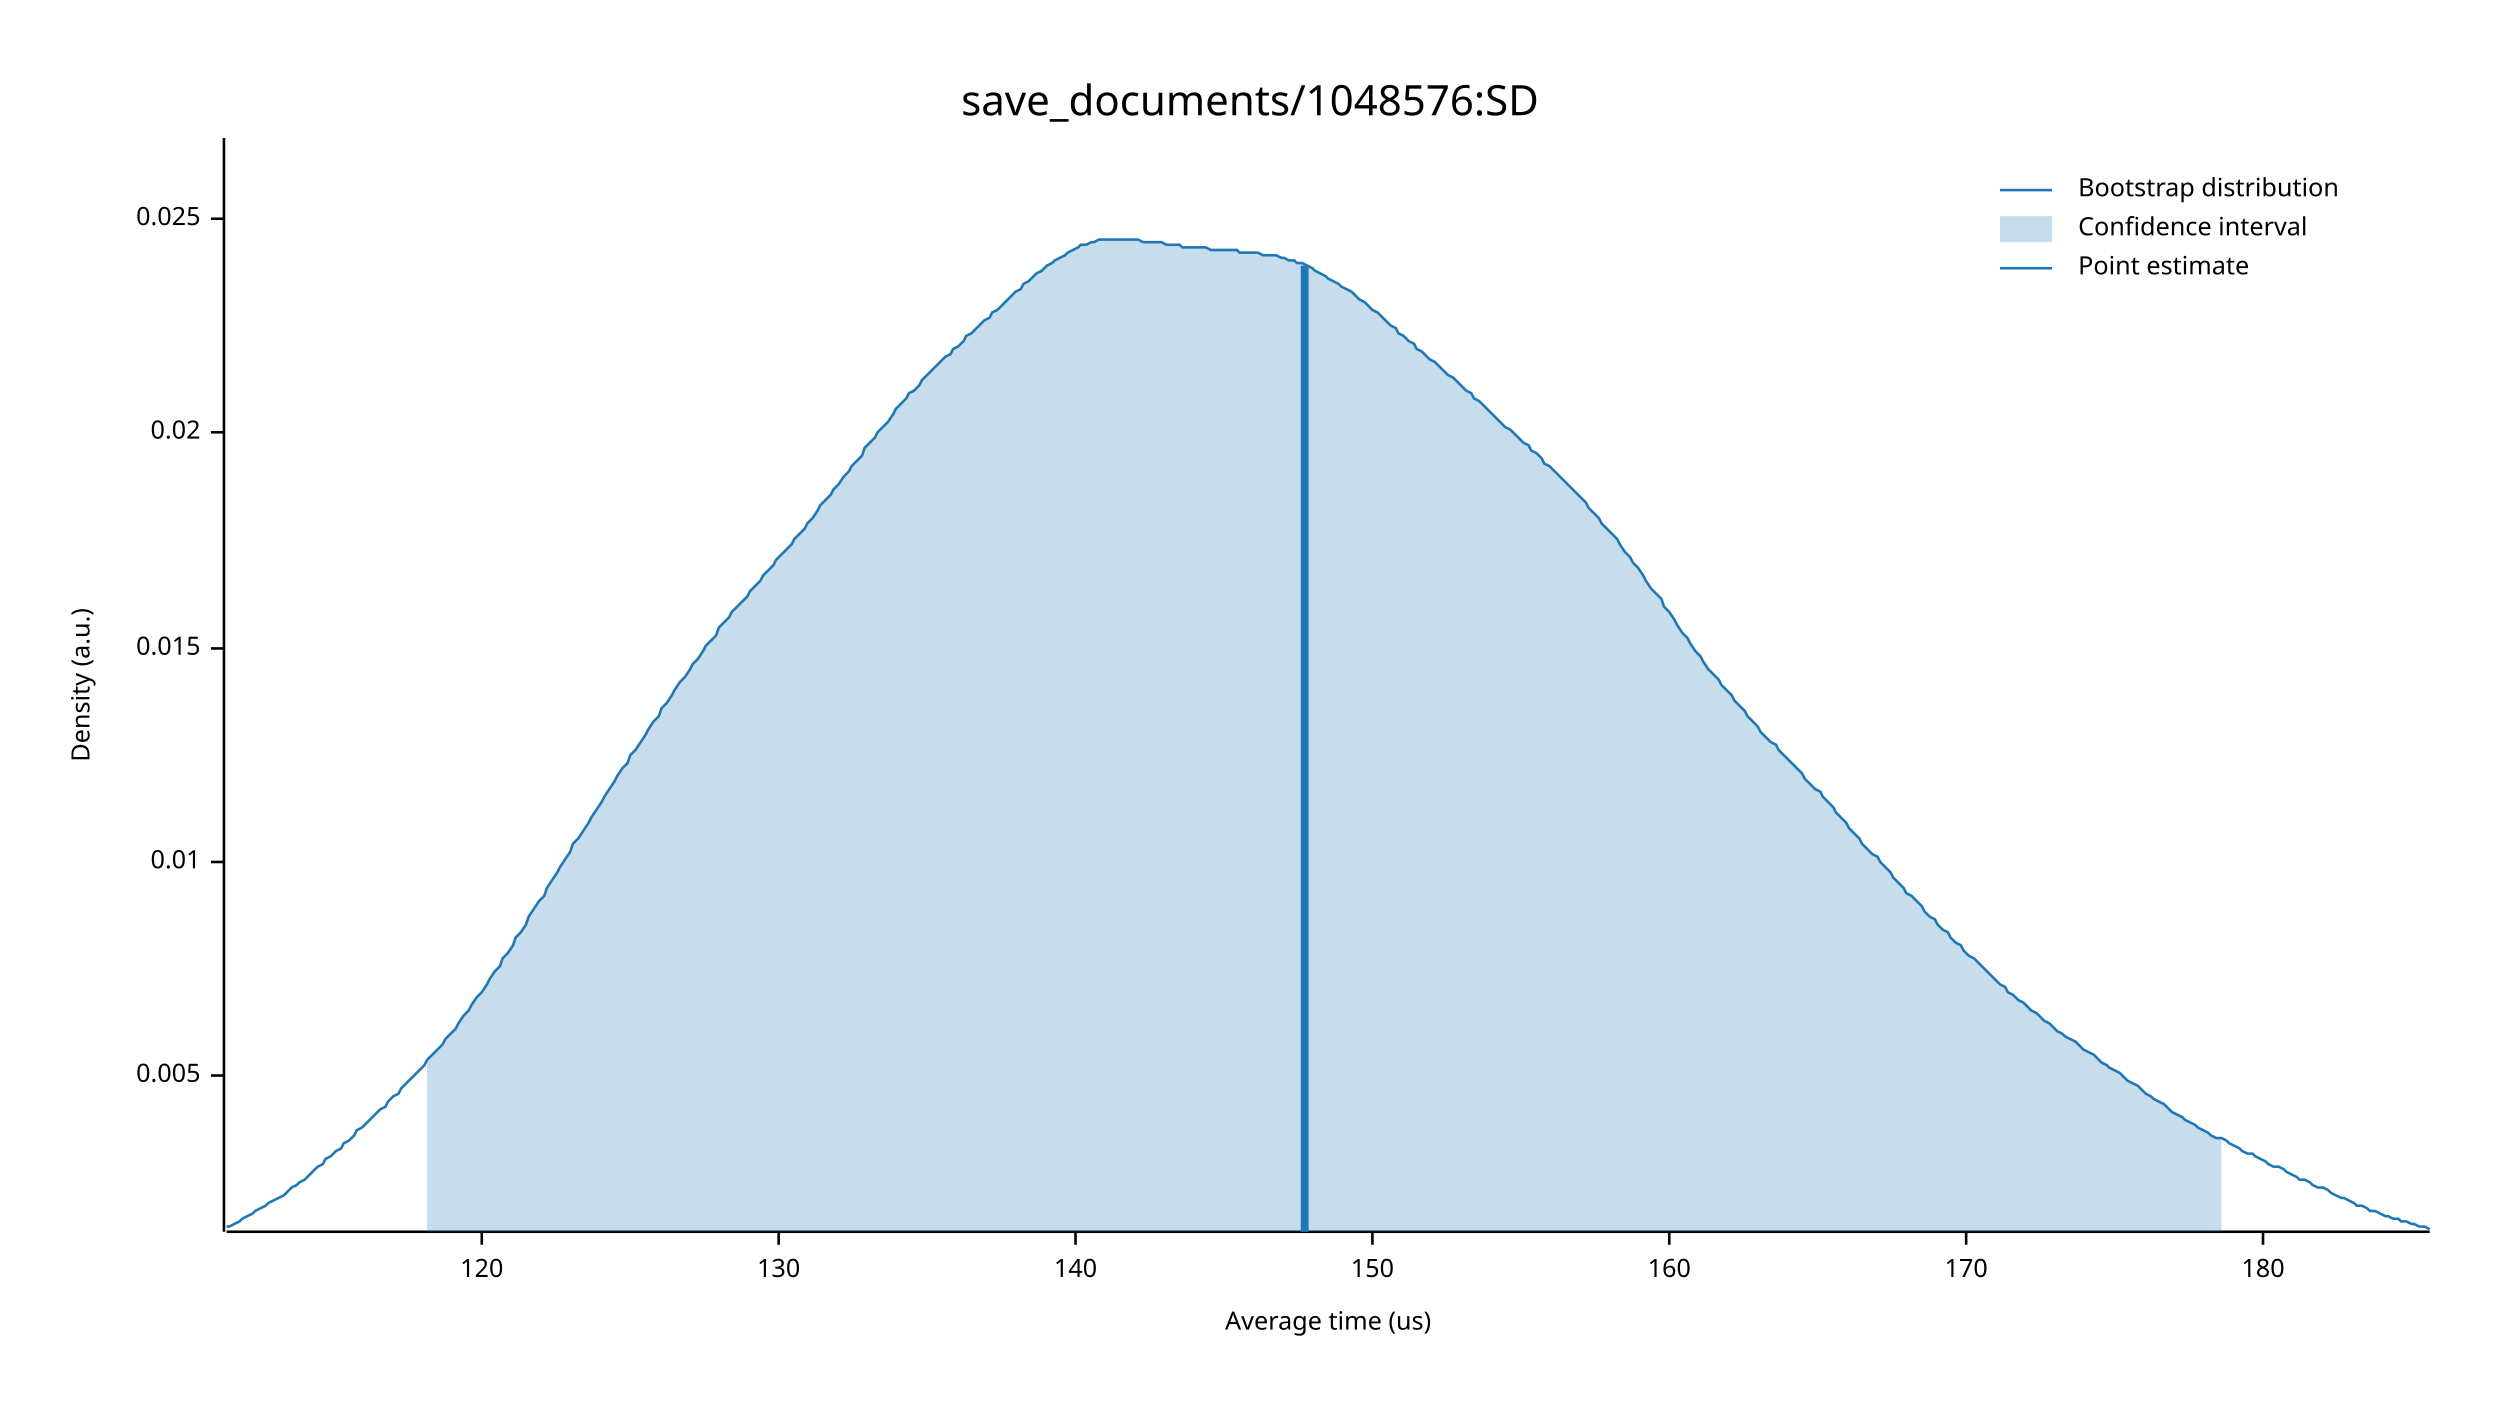
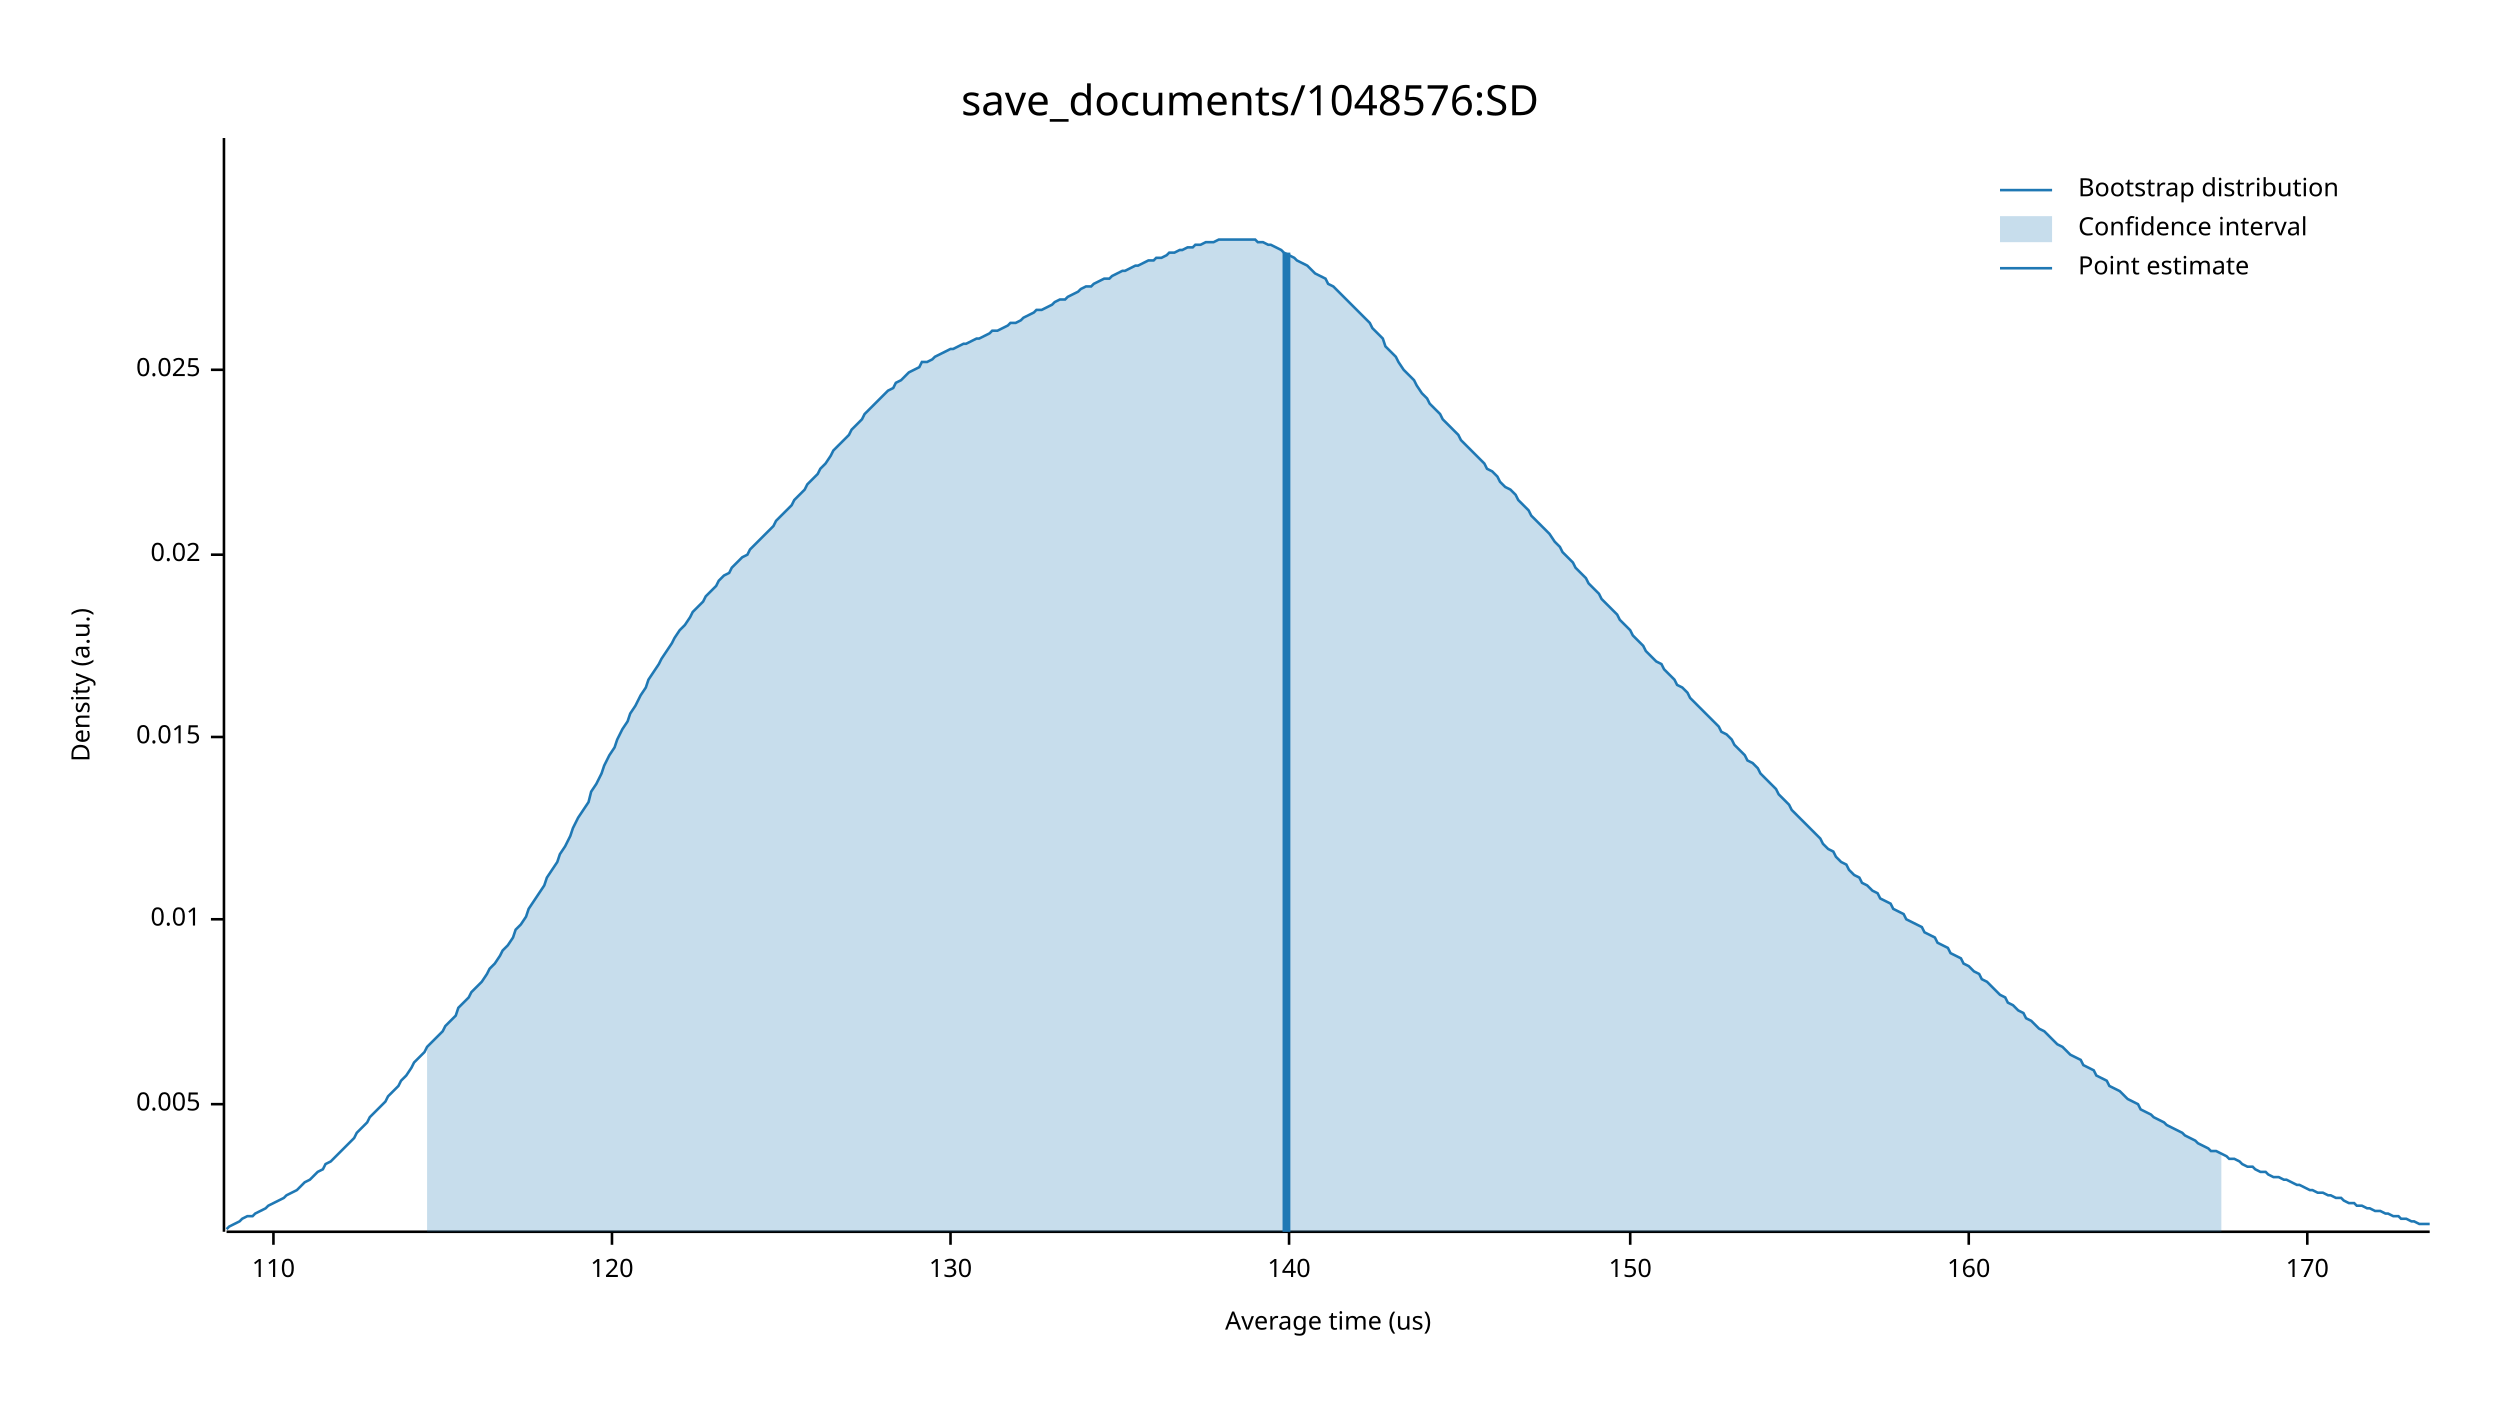
<svg xmlns="http://www.w3.org/2000/svg" width="960" height="540" viewBox="0 0 960 540">
  <text x="480" y="32" dy="0.76em" text-anchor="middle" font-family="sans-serif" font-size="16.129" opacity="1" fill="#000000">
save_documents/1048576:SD
</text>
  <text x="27" y="263" dy="0.76em" text-anchor="middle" font-family="sans-serif" font-size="9.677" opacity="1" fill="#000000" transform="rotate(270, 27, 263)">
Density (a.u.)
</text>
  <text x="510" y="513" dy="-0.5ex" text-anchor="middle" font-family="sans-serif" font-size="9.677" opacity="1" fill="#000000">
Average time (us)
</text>
  <polyline fill="none" opacity="1" stroke="#000000" stroke-width="1" points="86,53 86,473 " />
-   <text x="77" y="413" dy="0.5ex" text-anchor="end" font-family="sans-serif" font-size="9.677" opacity="1" fill="#000000">
+   <text x="77" y="424" dy="0.5ex" text-anchor="end" font-family="sans-serif" font-size="9.677" opacity="1" fill="#000000">
0.005
</text>
-   <polyline fill="none" opacity="1" stroke="#000000" stroke-width="1" points="81,413 86,413 " />
-   <text x="77" y="331" dy="0.5ex" text-anchor="end" font-family="sans-serif" font-size="9.677" opacity="1" fill="#000000">
+   <polyline fill="none" opacity="1" stroke="#000000" stroke-width="1" points="81,424 86,424 " />
+   <text x="77" y="353" dy="0.5ex" text-anchor="end" font-family="sans-serif" font-size="9.677" opacity="1" fill="#000000">
0.01
</text>
-   <polyline fill="none" opacity="1" stroke="#000000" stroke-width="1" points="81,331 86,331 " />
-   <text x="77" y="249" dy="0.5ex" text-anchor="end" font-family="sans-serif" font-size="9.677" opacity="1" fill="#000000">
+   <polyline fill="none" opacity="1" stroke="#000000" stroke-width="1" points="81,353 86,353 " />
+   <text x="77" y="283" dy="0.5ex" text-anchor="end" font-family="sans-serif" font-size="9.677" opacity="1" fill="#000000">
0.015
</text>
-   <polyline fill="none" opacity="1" stroke="#000000" stroke-width="1" points="81,249 86,249 " />
-   <text x="77" y="166" dy="0.5ex" text-anchor="end" font-family="sans-serif" font-size="9.677" opacity="1" fill="#000000">
+   <polyline fill="none" opacity="1" stroke="#000000" stroke-width="1" points="81,283 86,283 " />
+   <text x="77" y="213" dy="0.5ex" text-anchor="end" font-family="sans-serif" font-size="9.677" opacity="1" fill="#000000">
0.02
</text>
-   <polyline fill="none" opacity="1" stroke="#000000" stroke-width="1" points="81,166 86,166 " />
-   <text x="77" y="84" dy="0.5ex" text-anchor="end" font-family="sans-serif" font-size="9.677" opacity="1" fill="#000000">
+   <polyline fill="none" opacity="1" stroke="#000000" stroke-width="1" points="81,213 86,213 " />
+   <text x="77" y="142" dy="0.5ex" text-anchor="end" font-family="sans-serif" font-size="9.677" opacity="1" fill="#000000">
0.025
</text>
-   <polyline fill="none" opacity="1" stroke="#000000" stroke-width="1" points="81,84 86,84 " />
+   <polyline fill="none" opacity="1" stroke="#000000" stroke-width="1" points="81,142 86,142 " />
  <polyline fill="none" opacity="1" stroke="#000000" stroke-width="1" points="87,473 933,473 " />
-   <text x="185" y="483" dy="0.76em" text-anchor="middle" font-family="sans-serif" font-size="9.677" opacity="1" fill="#000000">
+   <text x="105" y="483" dy="0.76em" text-anchor="middle" font-family="sans-serif" font-size="9.677" opacity="1" fill="#000000">
+ 110
+ </text>
+   <polyline fill="none" opacity="1" stroke="#000000" stroke-width="1" points="105,473 105,478 " />
+   <text x="235" y="483" dy="0.76em" text-anchor="middle" font-family="sans-serif" font-size="9.677" opacity="1" fill="#000000">
120
</text>
-   <polyline fill="none" opacity="1" stroke="#000000" stroke-width="1" points="185,473 185,478 " />
-   <text x="299" y="483" dy="0.76em" text-anchor="middle" font-family="sans-serif" font-size="9.677" opacity="1" fill="#000000">
+   <polyline fill="none" opacity="1" stroke="#000000" stroke-width="1" points="235,473 235,478 " />
+   <text x="365" y="483" dy="0.76em" text-anchor="middle" font-family="sans-serif" font-size="9.677" opacity="1" fill="#000000">
130
</text>
-   <polyline fill="none" opacity="1" stroke="#000000" stroke-width="1" points="299,473 299,478 " />
-   <text x="413" y="483" dy="0.76em" text-anchor="middle" font-family="sans-serif" font-size="9.677" opacity="1" fill="#000000">
+   <polyline fill="none" opacity="1" stroke="#000000" stroke-width="1" points="365,473 365,478 " />
+   <text x="495" y="483" dy="0.76em" text-anchor="middle" font-family="sans-serif" font-size="9.677" opacity="1" fill="#000000">
140
</text>
-   <polyline fill="none" opacity="1" stroke="#000000" stroke-width="1" points="413,473 413,478 " />
-   <text x="527" y="483" dy="0.76em" text-anchor="middle" font-family="sans-serif" font-size="9.677" opacity="1" fill="#000000">
+   <polyline fill="none" opacity="1" stroke="#000000" stroke-width="1" points="495,473 495,478 " />
+   <text x="626" y="483" dy="0.76em" text-anchor="middle" font-family="sans-serif" font-size="9.677" opacity="1" fill="#000000">
150
</text>
-   <polyline fill="none" opacity="1" stroke="#000000" stroke-width="1" points="527,473 527,478 " />
-   <text x="641" y="483" dy="0.76em" text-anchor="middle" font-family="sans-serif" font-size="9.677" opacity="1" fill="#000000">
+   <polyline fill="none" opacity="1" stroke="#000000" stroke-width="1" points="626,473 626,478 " />
+   <text x="756" y="483" dy="0.76em" text-anchor="middle" font-family="sans-serif" font-size="9.677" opacity="1" fill="#000000">
160
</text>
-   <polyline fill="none" opacity="1" stroke="#000000" stroke-width="1" points="641,473 641,478 " />
-   <text x="755" y="483" dy="0.76em" text-anchor="middle" font-family="sans-serif" font-size="9.677" opacity="1" fill="#000000">
+   <polyline fill="none" opacity="1" stroke="#000000" stroke-width="1" points="756,473 756,478 " />
+   <text x="886" y="483" dy="0.76em" text-anchor="middle" font-family="sans-serif" font-size="9.677" opacity="1" fill="#000000">
170
</text>
-   <polyline fill="none" opacity="1" stroke="#000000" stroke-width="1" points="755,473 755,478 " />
-   <text x="869" y="483" dy="0.76em" text-anchor="middle" font-family="sans-serif" font-size="9.677" opacity="1" fill="#000000">
- 180
- </text>
-   <polyline fill="none" opacity="1" stroke="#000000" stroke-width="1" points="869,473 869,478 " />
-   <polyline fill="none" opacity="1" stroke="#1F78B4" stroke-width="1" points="87,471 88,471 90,470 92,469 93,468 95,467 97,466 98,465 100,464 102,463 103,462 105,461 107,460 109,459 110,458 112,456 114,455 115,454 117,453 119,451 120,450 122,448 124,447 125,445 127,444 129,442 131,441 132,439 134,438 136,436 137,434 139,433 141,431 142,430 144,428 146,426 148,425 149,423 151,421 153,420 154,418 156,416 158,414 159,413 161,411 163,409 164,407 166,405 168,403 170,401 171,399 173,397 175,395 176,393 178,390 180,388 181,386 183,383 185,381 187,378 188,376 190,373 192,371 193,368 195,366 197,363 198,360 200,358 202,355 203,352 205,349 207,346 209,344 210,341 212,338 214,335 215,333 217,330 219,327 220,324 222,322 224,319 226,316 227,314 229,311 231,308 232,306 234,303 236,300 237,298 239,295 241,293 242,290 244,288 246,285 248,282 249,280 251,277 253,275 254,272 256,270 258,267 259,265 261,262 263,260 265,257 266,255 268,253 270,250 271,248 273,246 275,244 276,241 278,239 280,237 281,235 283,233 285,231 287,229 288,227 290,225 292,223 293,221 295,219 297,217 298,215 300,213 302,211 304,209 305,207 307,205 309,203 310,201 312,199 314,196 315,194 317,192 319,190 320,188 322,186 324,183 326,181 327,179 329,177 331,175 332,172 334,170 336,168 337,166 339,164 341,162 343,159 344,157 346,155 348,153 349,151 351,150 353,148 354,146 356,144 358,142 359,141 361,139 363,137 365,136 366,134 368,133 370,131 371,129 373,128 375,126 376,125 378,123 380,122 381,120 383,119 385,117 387,115 388,114 390,112 392,111 393,109 395,108 397,106 398,105 400,104 402,102 404,101 405,100 407,99 409,98 410,97 412,96 414,95 415,94 417,94 419,93 420,93 422,92 424,92 426,92 427,92 429,92 431,92 432,92 434,92 436,92 437,92 439,93 441,93 443,93 444,93 446,93 448,94 449,94 451,94 453,94 454,95 456,95 458,95 459,95 461,95 463,95 465,96 466,96 468,96 470,96 471,96 473,96 475,96 476,97 478,97 480,97 482,97 483,97 485,98 487,98 488,98 490,98 492,99 493,99 495,100 497,100 498,101 500,101 502,102 504,103 505,104 507,105 509,106 510,107 512,108 514,109 515,110 517,111 519,112 521,114 522,115 524,116 526,118 527,119 529,120 531,122 532,123 534,125 536,126 537,128 539,129 541,131 543,132 544,134 546,135 548,137 549,138 551,139 553,141 554,142 556,144 558,145 560,147 561,148 563,150 565,151 566,153 568,154 570,156 571,157 573,159 575,161 576,162 578,164 580,165 582,167 583,168 585,170 587,171 588,173 590,174 592,176 593,178 595,179 597,181 599,183 600,184 602,186 604,188 605,189 607,191 609,193 610,195 612,197 614,199 615,201 617,203 619,205 621,207 622,209 624,212 626,214 627,216 629,218 631,221 632,223 634,226 636,228 638,230 639,233 641,235 643,238 644,240 646,243 648,245 649,247 651,250 653,252 654,254 656,257 658,259 660,261 661,263 663,265 665,267 666,269 668,271 670,273 671,275 673,277 675,279 676,281 678,283 680,285 682,286 683,288 685,290 687,292 688,293 690,295 692,297 693,299 695,301 697,303 699,304 700,306 702,308 704,310 705,312 707,314 709,316 710,318 712,320 714,322 715,324 717,326 719,328 721,329 722,331 724,333 726,335 727,337 729,339 731,341 732,343 734,344 736,346 738,348 739,350 741,352 743,353 744,355 746,357 748,358 749,360 751,362 753,363 754,365 756,367 758,368 760,370 761,371 763,373 765,375 766,376 768,378 770,379 771,381 773,382 775,384 777,385 778,386 780,388 782,389 783,390 785,392 787,393 788,394 790,396 792,397 793,398 795,399 797,400 799,402 800,403 802,404 804,405 805,406 807,408 809,409 810,410 812,411 814,412 816,414 817,415 819,416 821,417 822,418 824,420 826,421 827,422 829,423 831,424 832,425 834,427 836,428 838,429 839,430 841,431 843,432 844,433 846,434 848,435 849,436 851,437 853,437 855,438 856,439 858,440 860,441 861,442 863,443 865,443 866,444 868,445 870,446 871,447 873,448 875,448 877,449 878,450 880,451 882,452 883,453 885,453 887,454 888,455 890,456 892,456 894,457 895,458 897,459 899,460 900,460 902,461 904,462 905,463 907,463 909,464 910,465 912,465 914,466 916,467 917,467 919,468 921,468 922,469 924,469 926,470 927,470 929,471 931,471 933,472 " />
-   <polygon opacity="0.25" fill="#1F78B4" points="164,407 166,405 168,403 170,401 171,399 173,397 175,395 176,393 178,390 180,388 181,386 183,383 185,381 187,378 188,376 190,373 192,371 193,368 195,366 197,363 198,360 200,358 202,355 203,352 205,349 207,346 209,344 210,341 212,338 214,335 215,333 217,330 219,327 220,324 222,322 224,319 226,316 227,314 229,311 231,308 232,306 234,303 236,300 237,298 239,295 241,293 242,290 244,288 246,285 248,282 249,280 251,277 253,275 254,272 256,270 258,267 259,265 261,262 263,260 265,257 266,255 268,253 270,250 271,248 273,246 275,244 276,241 278,239 280,237 281,235 283,233 285,231 287,229 288,227 290,225 292,223 293,221 295,219 297,217 298,215 300,213 302,211 304,209 305,207 307,205 309,203 310,201 312,199 314,196 315,194 317,192 319,190 320,188 322,186 324,183 326,181 327,179 329,177 331,175 332,172 334,170 336,168 337,166 339,164 341,162 343,159 344,157 346,155 348,153 349,151 351,150 353,148 354,146 356,144 358,142 359,141 361,139 363,137 365,136 366,134 368,133 370,131 371,129 373,128 375,126 376,125 378,123 380,122 381,120 383,119 385,117 387,115 388,114 390,112 392,111 393,109 395,108 397,106 398,105 400,104 402,102 404,101 405,100 407,99 409,98 410,97 412,96 414,95 415,94 417,94 419,93 420,93 422,92 424,92 426,92 427,92 429,92 431,92 432,92 434,92 436,92 437,92 439,93 441,93 443,93 444,93 446,93 448,94 449,94 451,94 453,94 454,95 456,95 458,95 459,95 461,95 463,95 465,96 466,96 468,96 470,96 471,96 473,96 475,96 476,97 478,97 480,97 482,97 483,97 485,98 487,98 488,98 490,98 492,99 493,99 495,100 497,100 498,101 500,101 502,102 504,103 505,104 507,105 509,106 510,107 512,108 514,109 515,110 517,111 519,112 521,114 522,115 524,116 526,118 527,119 529,120 531,122 532,123 534,125 536,126 537,128 539,129 541,131 543,132 544,134 546,135 548,137 549,138 551,139 553,141 554,142 556,144 558,145 560,147 561,148 563,150 565,151 566,153 568,154 570,156 571,157 573,159 575,161 576,162 578,164 580,165 582,167 583,168 585,170 587,171 588,173 590,174 592,176 593,178 595,179 597,181 599,183 600,184 602,186 604,188 605,189 607,191 609,193 610,195 612,197 614,199 615,201 617,203 619,205 621,207 622,209 624,212 626,214 627,216 629,218 631,221 632,223 634,226 636,228 638,230 639,233 641,235 643,238 644,240 646,243 648,245 649,247 651,250 653,252 654,254 656,257 658,259 660,261 661,263 663,265 665,267 666,269 668,271 670,273 671,275 673,277 675,279 676,281 678,283 680,285 682,286 683,288 685,290 687,292 688,293 690,295 692,297 693,299 695,301 697,303 699,304 700,306 702,308 704,310 705,312 707,314 709,316 710,318 712,320 714,322 715,324 717,326 719,328 721,329 722,331 724,333 726,335 727,337 729,339 731,341 732,343 734,344 736,346 738,348 739,350 741,352 743,353 744,355 746,357 748,358 749,360 751,362 753,363 754,365 756,367 758,368 760,370 761,371 763,373 765,375 766,376 768,378 770,379 771,381 773,382 775,384 777,385 778,386 780,388 782,389 783,390 785,392 787,393 788,394 790,396 792,397 793,398 795,399 797,400 799,402 800,403 802,404 804,405 805,406 807,408 809,409 810,410 812,411 814,412 816,414 817,415 819,416 821,417 822,418 824,420 826,421 827,422 829,423 831,424 832,425 834,427 836,428 838,429 839,430 841,431 843,432 844,433 846,434 848,435 849,436 851,437 853,437 853,473 164,473 " />
-   <polyline fill="none" opacity="1" stroke="#1F78B4" stroke-width="3" points="501,473 501,102 " />
+   <polyline fill="none" opacity="1" stroke="#000000" stroke-width="1" points="886,473 886,478 " />
+   <polyline fill="none" opacity="1" stroke="#1F78B4" stroke-width="1" points="87,472 88,471 90,470 92,469 93,468 95,467 97,467 98,466 100,465 102,464 103,463 105,462 107,461 109,460 110,459 112,458 114,457 115,456 117,454 119,453 120,452 122,450 124,449 125,447 127,446 129,444 131,442 132,441 134,439 136,437 137,435 139,433 141,431 142,429 144,427 146,425 148,423 149,421 151,419 153,417 154,415 156,413 158,410 159,408 161,406 163,404 164,402 166,400 168,398 170,396 171,394 173,392 175,390 176,387 178,385 180,383 181,381 183,379 185,377 187,374 188,372 190,370 192,367 193,365 195,363 197,360 198,357 200,355 202,352 203,349 205,346 207,343 209,340 210,337 212,334 214,331 215,328 217,325 219,321 220,318 222,314 224,311 226,308 227,304 229,301 231,297 232,294 234,290 236,287 237,284 239,280 241,277 242,274 244,271 246,267 248,264 249,261 251,258 253,255 254,253 256,250 258,247 259,245 261,242 263,240 265,237 266,235 268,233 270,231 271,229 273,227 275,225 276,223 278,221 280,220 281,218 283,216 285,214 287,213 288,211 290,209 292,207 293,206 295,204 297,202 298,200 300,198 302,196 304,194 305,192 307,190 309,188 310,186 312,184 314,182 315,180 317,178 319,175 320,173 322,171 324,169 326,167 327,165 329,163 331,161 332,159 334,157 336,155 337,154 339,152 341,150 343,149 344,147 346,146 348,144 349,143 351,142 353,141 354,139 356,139 358,138 359,137 361,136 363,135 365,134 366,134 368,133 370,132 371,132 373,131 375,130 376,130 378,129 380,128 381,127 383,127 385,126 387,125 388,124 390,124 392,123 393,122 395,121 397,120 398,119 400,119 402,118 404,117 405,116 407,115 409,115 410,114 412,113 414,112 415,111 417,110 419,110 420,109 422,108 424,107 426,107 427,106 429,105 431,104 432,104 434,103 436,102 437,102 439,101 441,100 443,100 444,99 446,99 448,98 449,97 451,97 453,96 454,96 456,95 458,95 459,94 461,94 463,93 465,93 466,93 468,92 470,92 471,92 473,92 475,92 476,92 478,92 480,92 482,92 483,93 485,93 487,94 488,94 490,95 492,96 493,97 495,98 497,99 498,100 500,101 502,102 504,104 505,105 507,106 509,107 510,109 512,110 514,112 515,113 517,115 519,117 521,119 522,120 524,122 526,124 527,126 529,128 531,130 532,133 534,135 536,137 537,139 539,142 541,144 543,146 544,148 546,151 548,153 549,155 551,157 553,159 554,161 556,163 558,165 560,167 561,169 563,171 565,173 566,174 568,176 570,178 571,180 573,181 575,183 576,185 578,187 580,188 582,190 583,192 585,194 587,196 588,198 590,200 592,202 593,203 595,205 597,208 599,210 600,212 602,214 604,216 605,218 607,220 609,222 610,224 612,226 614,228 615,230 617,232 619,234 621,236 622,238 624,240 626,242 627,244 629,246 631,248 632,250 634,252 636,254 638,255 639,257 641,259 643,261 644,263 646,264 648,266 649,268 651,270 653,272 654,273 656,275 658,277 660,279 661,281 663,282 665,284 666,286 668,288 670,290 671,292 673,293 675,295 676,297 678,299 680,301 682,303 683,305 685,307 687,309 688,311 690,313 692,315 693,316 695,318 697,320 699,322 700,324 702,326 704,327 705,329 707,331 709,332 710,334 712,336 714,337 715,339 717,340 719,342 721,343 722,345 724,346 726,347 727,349 729,350 731,351 732,353 734,354 736,355 738,356 739,358 741,359 743,360 744,362 746,363 748,364 749,366 751,367 753,368 754,370 756,371 758,373 760,374 761,376 763,377 765,379 766,380 768,382 770,383 771,385 773,386 775,388 777,389 778,391 780,392 782,394 783,395 785,396 787,398 788,399 790,401 792,402 793,403 795,405 797,406 799,407 800,409 802,410 804,411 805,413 807,414 809,415 810,417 812,418 814,419 816,421 817,422 819,423 821,424 822,426 824,427 826,428 827,429 829,430 831,431 832,432 834,433 836,434 838,435 839,436 841,437 843,438 844,439 846,440 848,441 849,442 851,442 853,443 855,444 856,445 858,445 860,446 861,447 863,448 865,448 866,449 868,450 870,450 871,451 873,452 875,452 877,453 878,453 880,454 882,455 883,455 885,456 887,457 888,457 890,458 892,458 894,459 895,459 897,460 899,460 900,461 902,462 904,462 905,463 907,463 909,464 910,464 912,465 914,465 916,466 917,466 919,467 921,467 922,468 924,468 926,469 927,469 929,470 931,470 933,470 " />
+   <polygon opacity="0.25" fill="#1F78B4" points="164,402 166,400 168,398 170,396 171,394 173,392 175,390 176,387 178,385 180,383 181,381 183,379 185,377 187,374 188,372 190,370 192,367 193,365 195,363 197,360 198,357 200,355 202,352 203,349 205,346 207,343 209,340 210,337 212,334 214,331 215,328 217,325 219,321 220,318 222,314 224,311 226,308 227,304 229,301 231,297 232,294 234,290 236,287 237,284 239,280 241,277 242,274 244,271 246,267 248,264 249,261 251,258 253,255 254,253 256,250 258,247 259,245 261,242 263,240 265,237 266,235 268,233 270,231 271,229 273,227 275,225 276,223 278,221 280,220 281,218 283,216 285,214 287,213 288,211 290,209 292,207 293,206 295,204 297,202 298,200 300,198 302,196 304,194 305,192 307,190 309,188 310,186 312,184 314,182 315,180 317,178 319,175 320,173 322,171 324,169 326,167 327,165 329,163 331,161 332,159 334,157 336,155 337,154 339,152 341,150 343,149 344,147 346,146 348,144 349,143 351,142 353,141 354,139 356,139 358,138 359,137 361,136 363,135 365,134 366,134 368,133 370,132 371,132 373,131 375,130 376,130 378,129 380,128 381,127 383,127 385,126 387,125 388,124 390,124 392,123 393,122 395,121 397,120 398,119 400,119 402,118 404,117 405,116 407,115 409,115 410,114 412,113 414,112 415,111 417,110 419,110 420,109 422,108 424,107 426,107 427,106 429,105 431,104 432,104 434,103 436,102 437,102 439,101 441,100 443,100 444,99 446,99 448,98 449,97 451,97 453,96 454,96 456,95 458,95 459,94 461,94 463,93 465,93 466,93 468,92 470,92 471,92 473,92 475,92 476,92 478,92 480,92 482,92 483,93 485,93 487,94 488,94 490,95 492,96 493,97 495,98 497,99 498,100 500,101 502,102 504,104 505,105 507,106 509,107 510,109 512,110 514,112 515,113 517,115 519,117 521,119 522,120 524,122 526,124 527,126 529,128 531,130 532,133 534,135 536,137 537,139 539,142 541,144 543,146 544,148 546,151 548,153 549,155 551,157 553,159 554,161 556,163 558,165 560,167 561,169 563,171 565,173 566,174 568,176 570,178 571,180 573,181 575,183 576,185 578,187 580,188 582,190 583,192 585,194 587,196 588,198 590,200 592,202 593,203 595,205 597,208 599,210 600,212 602,214 604,216 605,218 607,220 609,222 610,224 612,226 614,228 615,230 617,232 619,234 621,236 622,238 624,240 626,242 627,244 629,246 631,248 632,250 634,252 636,254 638,255 639,257 641,259 643,261 644,263 646,264 648,266 649,268 651,270 653,272 654,273 656,275 658,277 660,279 661,281 663,282 665,284 666,286 668,288 670,290 671,292 673,293 675,295 676,297 678,299 680,301 682,303 683,305 685,307 687,309 688,311 690,313 692,315 693,316 695,318 697,320 699,322 700,324 702,326 704,327 705,329 707,331 709,332 710,334 712,336 714,337 715,339 717,340 719,342 721,343 722,345 724,346 726,347 727,349 729,350 731,351 732,353 734,354 736,355 738,356 739,358 741,359 743,360 744,362 746,363 748,364 749,366 751,367 753,368 754,370 756,371 758,373 760,374 761,376 763,377 765,379 766,380 768,382 770,383 771,385 773,386 775,388 777,389 778,391 780,392 782,394 783,395 785,396 787,398 788,399 790,401 792,402 793,403 795,405 797,406 799,407 800,409 802,410 804,411 805,413 807,414 809,415 810,417 812,418 814,419 816,421 817,422 819,423 821,424 822,426 824,427 826,428 827,429 829,430 831,431 832,432 834,433 836,434 838,435 839,436 841,437 843,438 844,439 846,440 848,441 849,442 851,442 853,443 853,473 164,473 " />
+   <polyline fill="none" opacity="1" stroke="#1F78B4" stroke-width="3" points="494,473 494,97 " />
  <text x="798" y="68" dy="0.76em" text-anchor="start" font-family="sans-serif" font-size="9.677" opacity="1" fill="#000000">
Bootstrap distribution
</text>
  <text x="798" y="83" dy="0.76em" text-anchor="start" font-family="sans-serif" font-size="9.677" opacity="1" fill="#000000">
Confidence interval
</text>
  <text x="798" y="98" dy="0.76em" text-anchor="start" font-family="sans-serif" font-size="9.677" opacity="1" fill="#000000">
Point estimate
</text>
  <polyline fill="none" opacity="1" stroke="#1F78B4" stroke-width="1" points="768,73 788,73 " />
  <rect x="768" y="83" width="20" height="10" opacity="0.25" fill="#1F78B4" stroke="none" />
  <polyline fill="none" opacity="1" stroke="#1F78B4" stroke-width="1" points="768,103 788,103 " />
</svg>
